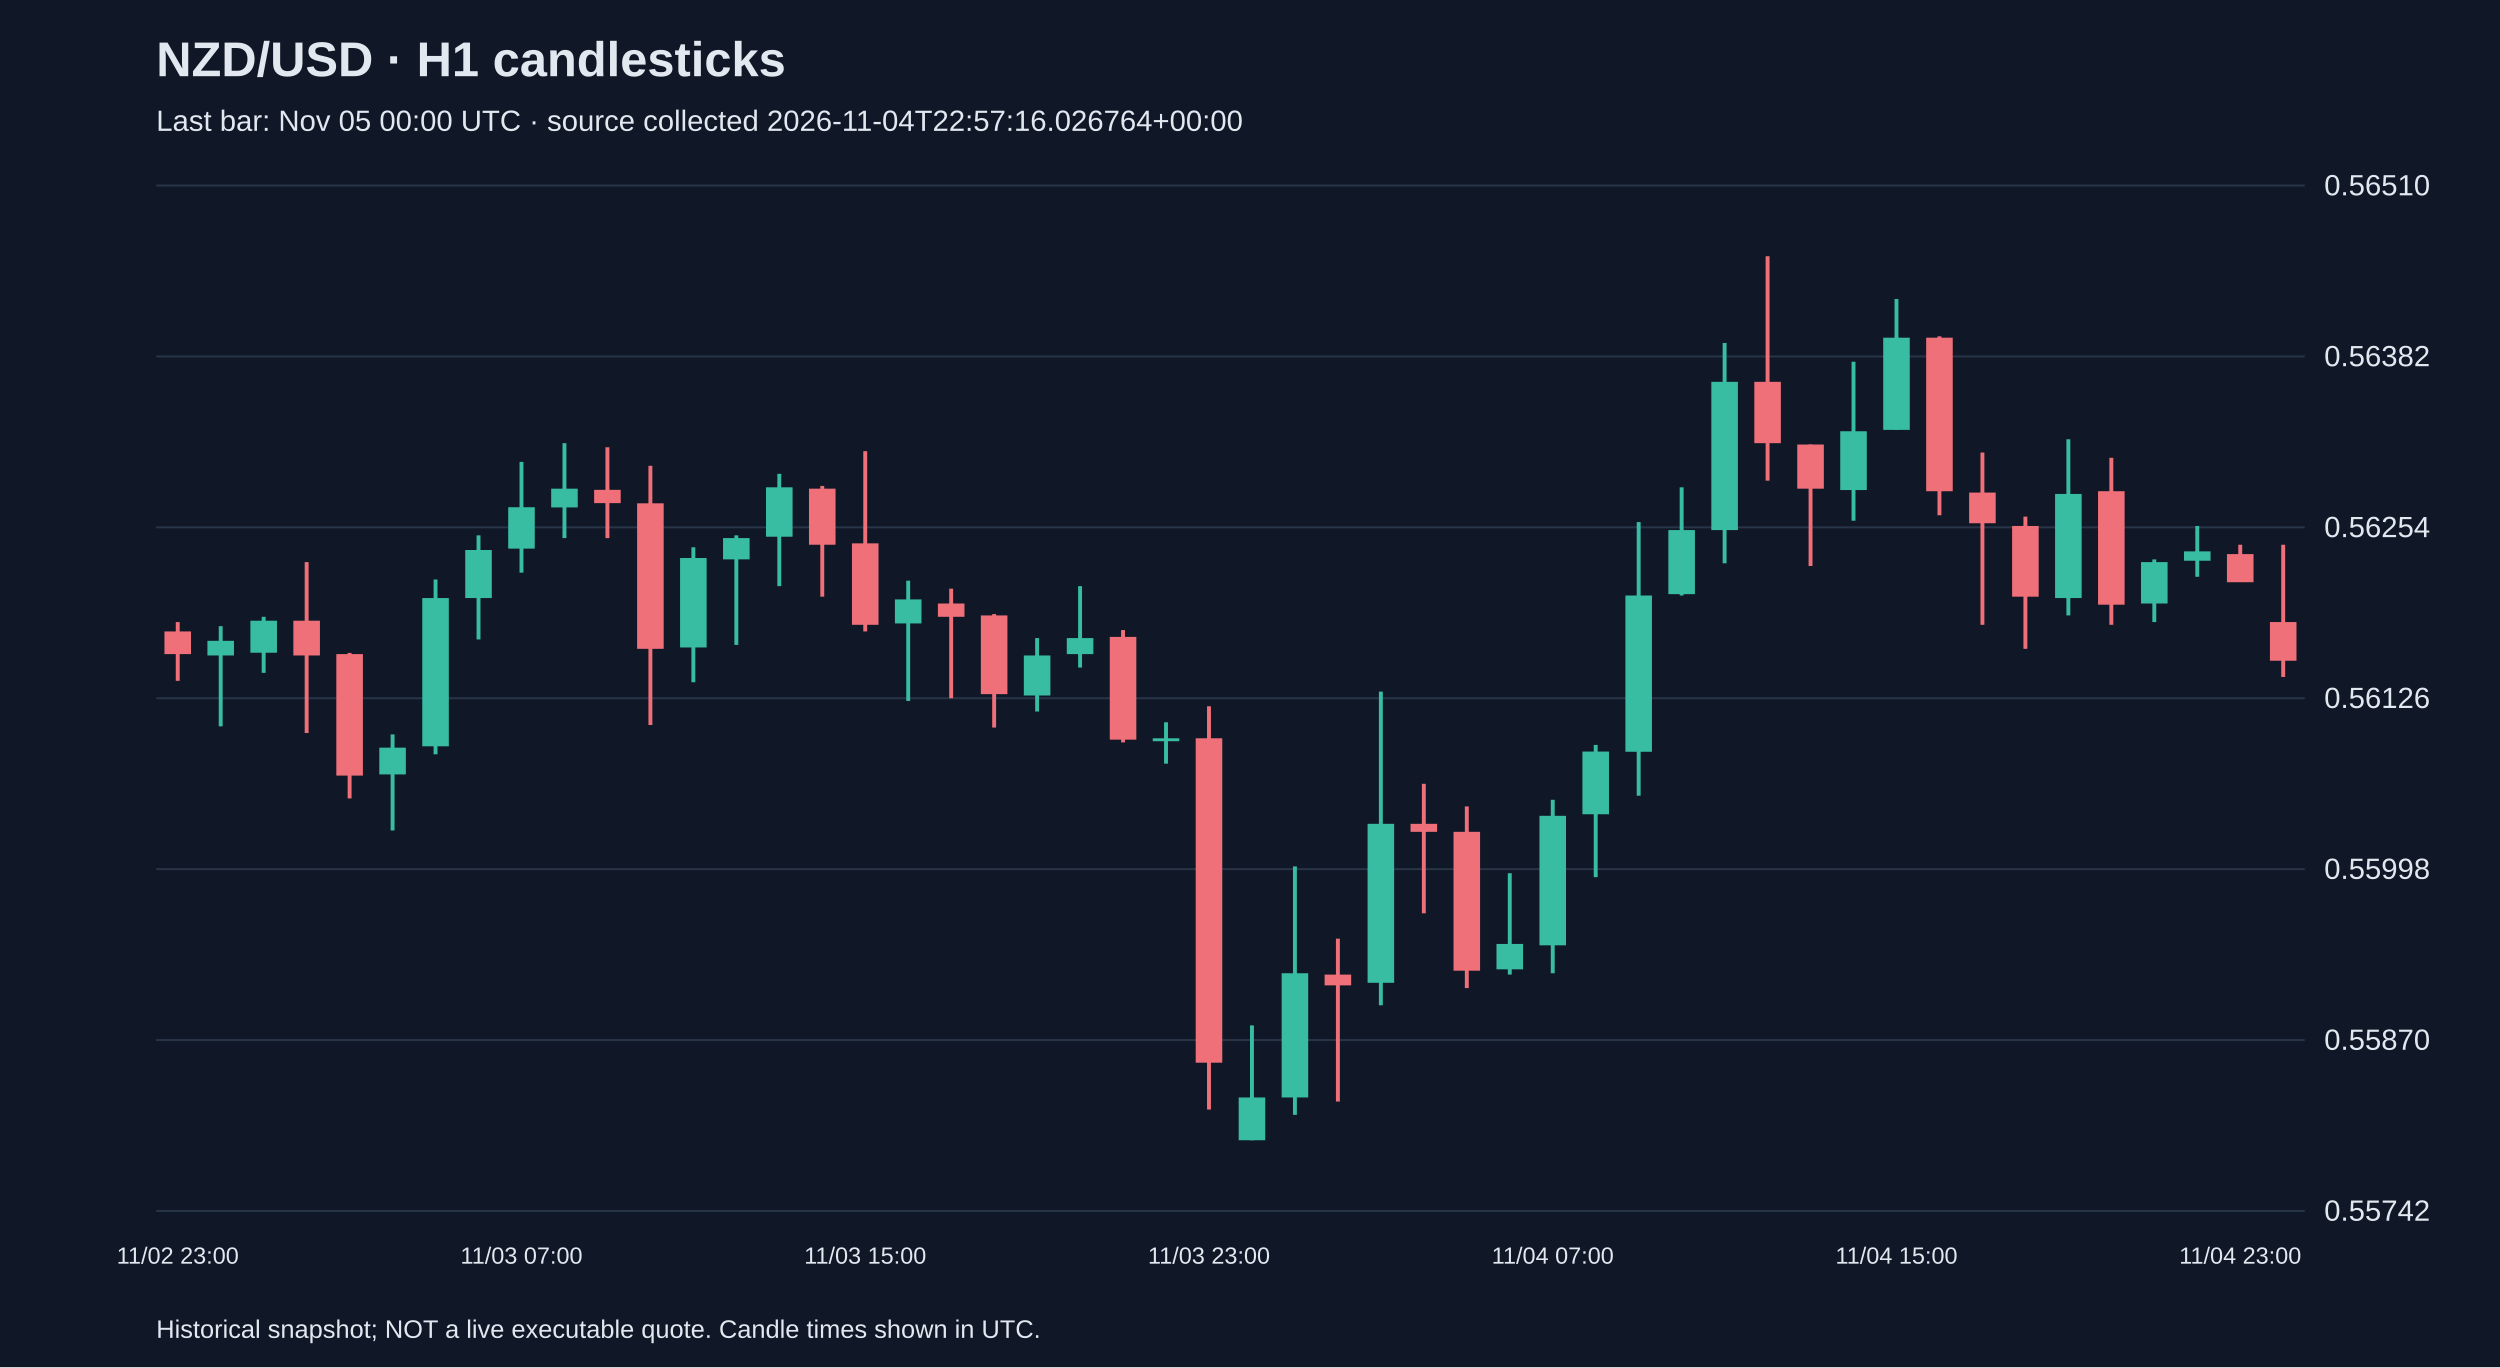
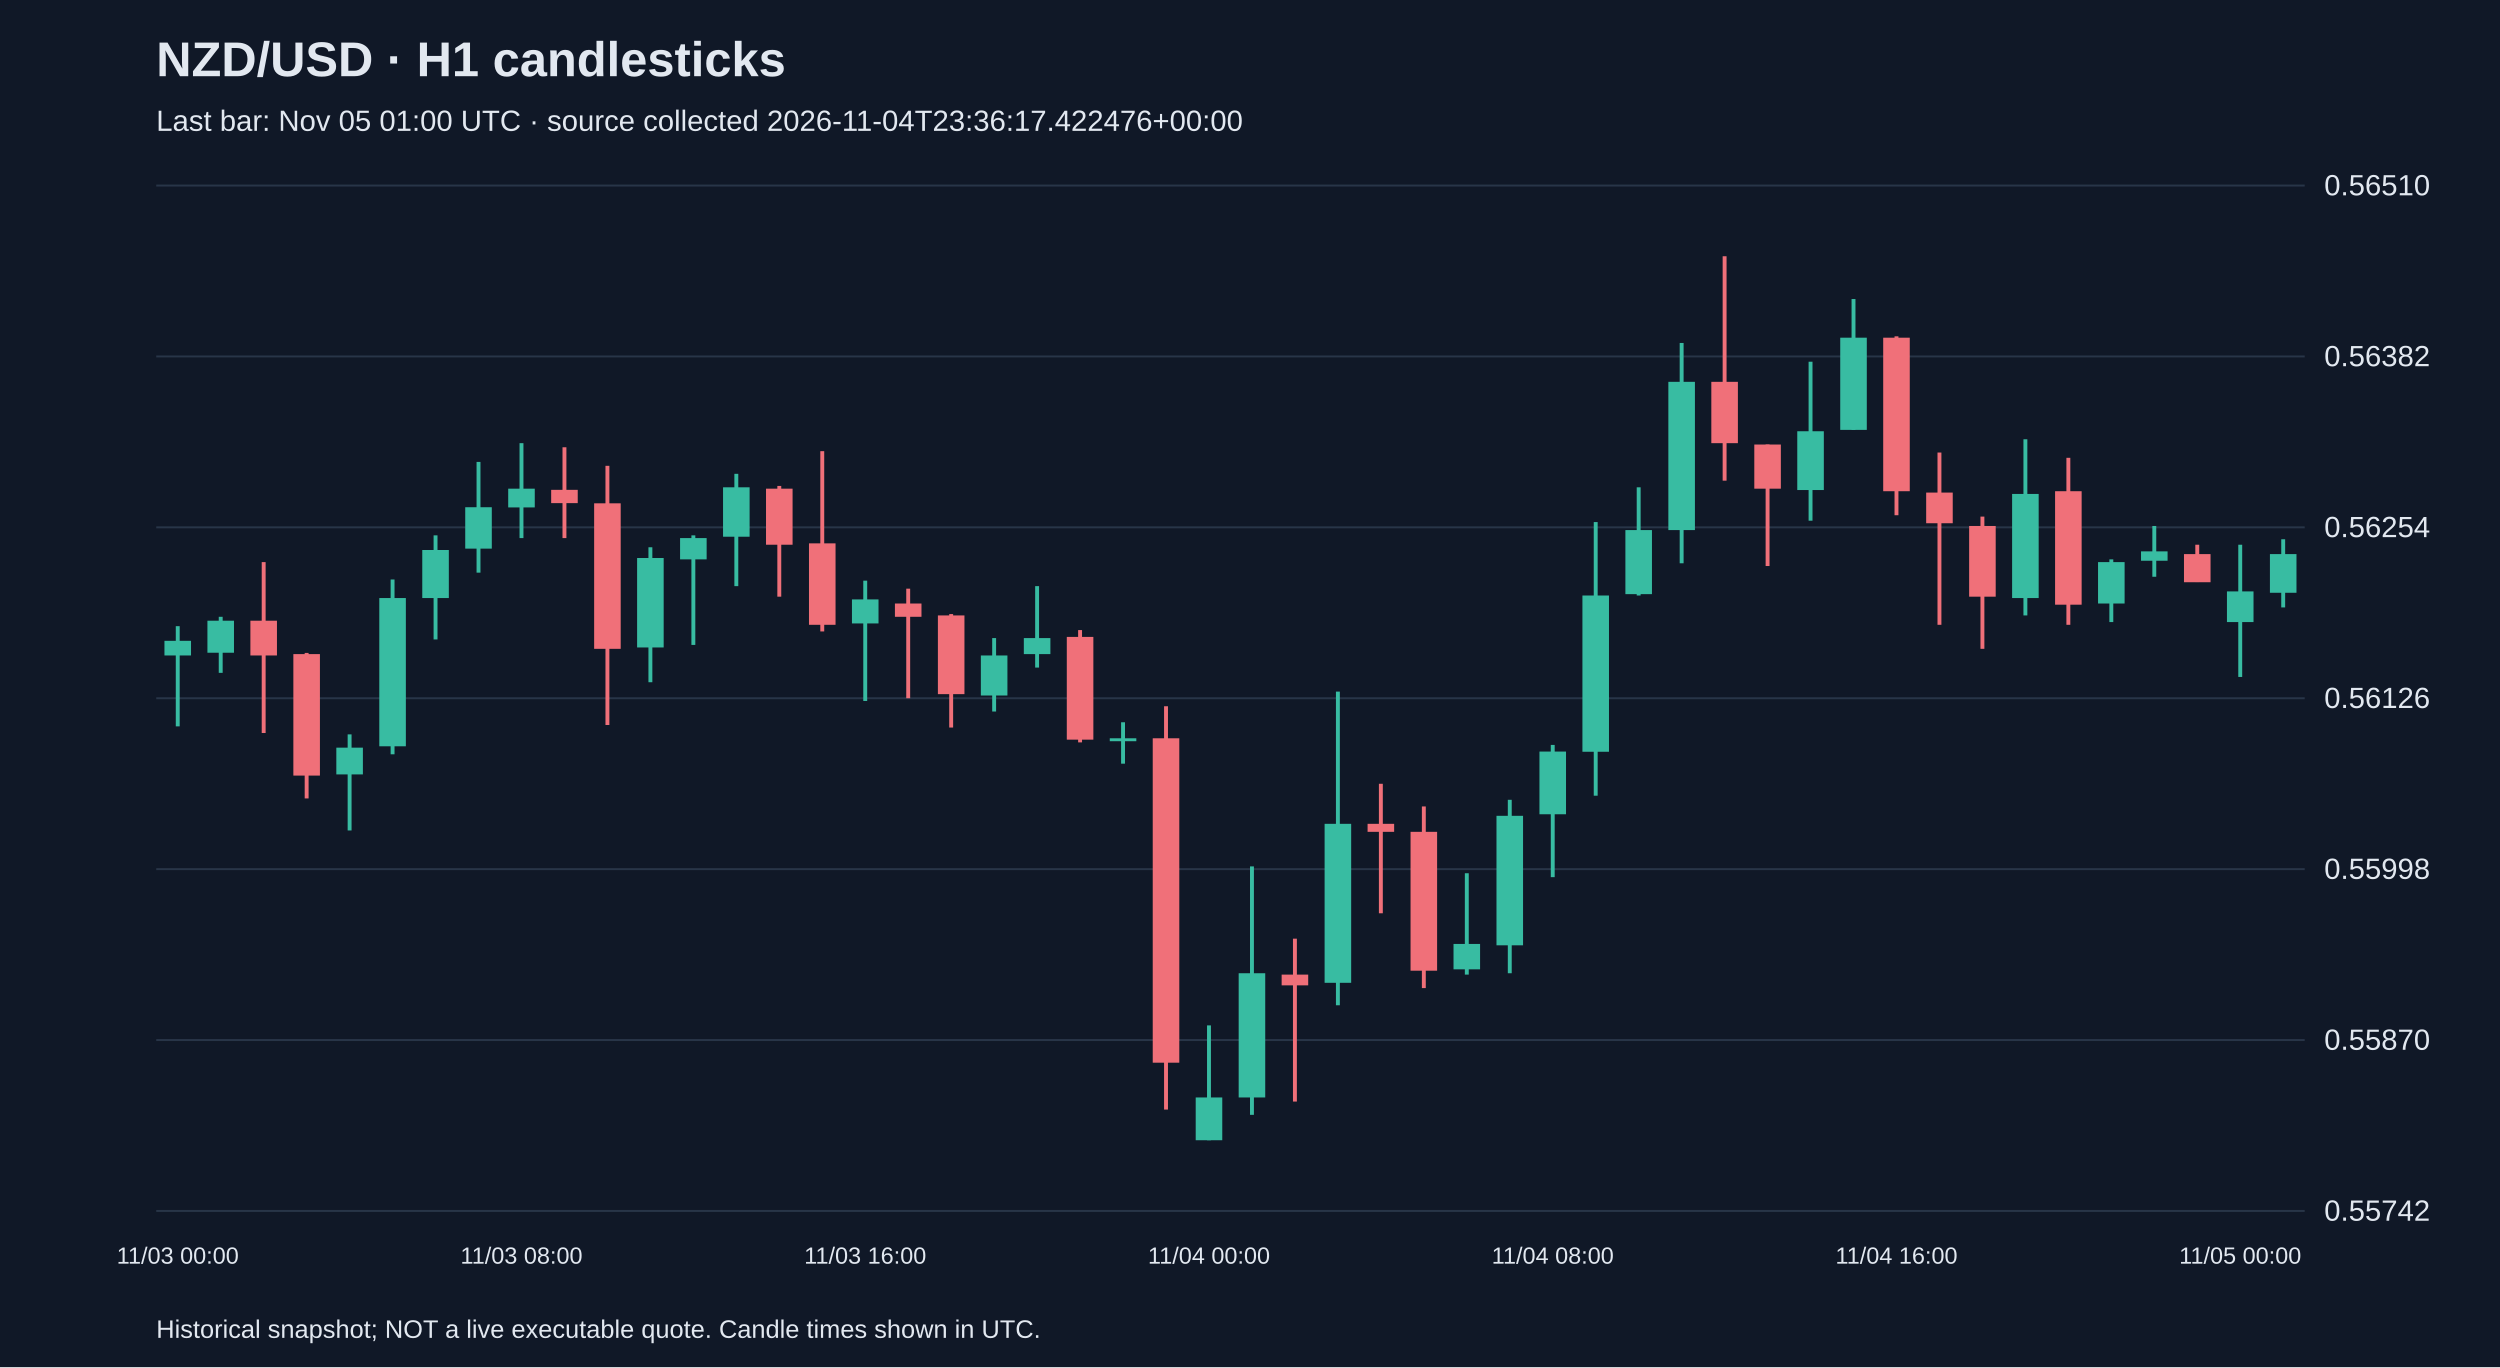
<svg xmlns="http://www.w3.org/2000/svg" viewBox="0 0 1280 700">
  <rect width="100%" height="100%" fill="#101827" />
  <style>text{font-family:Arial,sans-serif;fill:#e2e8f0}</style>
  <text x="80" y="39" font-size="25" font-weight="bold">NZD/USD · H1 candlesticks</text>
-   <text x="80" y="67" font-size="15" fill="#a6b1c5">Last bar: Nov 05 00:00 UTC · source collected 2026-11-04T22:57:16.026764+00:00</text>
+   <text x="80" y="67" font-size="15" fill="#a6b1c5">Last bar: Nov 05 01:00 UTC · source collected 2026-11-04T23:36:17.422476+00:00</text>
  <line x1="80" y1="620.0" x2="1180" y2="620.0" stroke="#283548" />
  <text x="1190" y="625.0" font-size="15">0.55742</text>
  <line x1="80" y1="532.5" x2="1180" y2="532.5" stroke="#283548" />
  <text x="1190" y="537.5" font-size="15">0.55870</text>
  <line x1="80" y1="445.0" x2="1180" y2="445.0" stroke="#283548" />
  <text x="1190" y="450.0" font-size="15">0.55998</text>
  <line x1="80" y1="357.5" x2="1180" y2="357.5" stroke="#283548" />
  <text x="1190" y="362.5" font-size="15">0.56126</text>
  <line x1="80" y1="270.0" x2="1180" y2="270.0" stroke="#283548" />
  <text x="1190" y="275.0" font-size="15">0.56254</text>
  <line x1="80" y1="182.5" x2="1180" y2="182.5" stroke="#283548" />
  <text x="1190" y="187.5" font-size="15">0.56382</text>
  <line x1="80" y1="95.0" x2="1180" y2="95.0" stroke="#283548" />
  <text x="1190" y="100.0" font-size="15">0.56510</text>
-   <line x1="91.0" y1="318.5" x2="91.0" y2="348.6" stroke="#f07079" stroke-width="2" />
-   <rect x="84.2" y="323.3" width="13.6" height="11.6" fill="#f07079" />
-   <text x="91.0" y="647" text-anchor="middle" font-size="12">11/02 23:00</text>
-   <line x1="113.0" y1="320.6" x2="113.0" y2="371.9" stroke="#38bca2" stroke-width="2" />
-   <rect x="106.2" y="328.1" width="13.6" height="7.5" fill="#38bca2" />
-   <line x1="135.0" y1="315.8" x2="135.0" y2="344.5" stroke="#38bca2" stroke-width="2" />
-   <rect x="128.2" y="317.8" width="13.6" height="16.4" fill="#38bca2" />
-   <line x1="157.0" y1="287.8" x2="157.0" y2="375.3" stroke="#f07079" stroke-width="2" />
-   <rect x="150.2" y="317.8" width="13.6" height="17.8" fill="#f07079" />
-   <line x1="179.0" y1="334.3" x2="179.0" y2="408.8" stroke="#f07079" stroke-width="2" />
-   <rect x="172.2" y="334.9" width="13.6" height="62.2" fill="#f07079" />
-   <line x1="201.0" y1="376.0" x2="201.0" y2="425.2" stroke="#38bca2" stroke-width="2" />
-   <rect x="194.2" y="382.8" width="13.6" height="13.7" fill="#38bca2" />
-   <line x1="223.0" y1="296.7" x2="223.0" y2="386.2" stroke="#38bca2" stroke-width="2" />
-   <rect x="216.2" y="306.2" width="13.6" height="75.9" fill="#38bca2" />
-   <line x1="245.0" y1="274.1" x2="245.0" y2="327.4" stroke="#38bca2" stroke-width="2" />
-   <rect x="238.2" y="281.6" width="13.6" height="24.6" fill="#38bca2" />
-   <line x1="267.0" y1="236.5" x2="267.0" y2="293.2" stroke="#38bca2" stroke-width="2" />
-   <rect x="260.2" y="259.7" width="13.6" height="21.2" fill="#38bca2" />
-   <text x="267.0" y="647" text-anchor="middle" font-size="12">11/03 07:00</text>
-   <line x1="289.0" y1="226.9" x2="289.0" y2="275.5" stroke="#38bca2" stroke-width="2" />
-   <rect x="282.2" y="250.2" width="13.6" height="9.6" fill="#38bca2" />
-   <line x1="311.0" y1="229.0" x2="311.0" y2="275.5" stroke="#f07079" stroke-width="2" />
-   <rect x="304.2" y="250.8" width="13.6" height="6.8" fill="#f07079" />
-   <line x1="333.0" y1="238.5" x2="333.0" y2="371.2" stroke="#f07079" stroke-width="2" />
-   <rect x="326.2" y="257.7" width="13.6" height="74.5" fill="#f07079" />
-   <line x1="355.0" y1="280.2" x2="355.0" y2="349.3" stroke="#38bca2" stroke-width="2" />
-   <rect x="348.2" y="285.7" width="13.6" height="45.8" fill="#38bca2" />
-   <line x1="377.0" y1="274.1" x2="377.0" y2="330.2" stroke="#38bca2" stroke-width="2" />
-   <rect x="370.2" y="275.5" width="13.6" height="10.9" fill="#38bca2" />
-   <line x1="399.0" y1="242.6" x2="399.0" y2="300.1" stroke="#38bca2" stroke-width="2" />
-   <rect x="392.2" y="249.5" width="13.6" height="25.3" fill="#38bca2" />
-   <line x1="421.0" y1="248.8" x2="421.0" y2="305.5" stroke="#f07079" stroke-width="2" />
-   <rect x="414.2" y="250.2" width="13.6" height="28.7" fill="#f07079" />
-   <line x1="443.0" y1="231.0" x2="443.0" y2="323.3" stroke="#f07079" stroke-width="2" />
-   <rect x="436.2" y="278.2" width="13.6" height="41.7" fill="#f07079" />
-   <text x="443.0" y="647" text-anchor="middle" font-size="12">11/03 15:00</text>
-   <line x1="465.0" y1="297.3" x2="465.0" y2="358.9" stroke="#38bca2" stroke-width="2" />
-   <rect x="458.2" y="306.9" width="13.6" height="12.3" fill="#38bca2" />
-   <line x1="487.0" y1="301.4" x2="487.0" y2="357.5" stroke="#f07079" stroke-width="2" />
-   <rect x="480.2" y="309.0" width="13.6" height="6.8" fill="#f07079" />
-   <line x1="509.0" y1="314.4" x2="509.0" y2="372.5" stroke="#f07079" stroke-width="2" />
-   <rect x="502.2" y="315.1" width="13.6" height="40.3" fill="#f07079" />
-   <line x1="531.0" y1="326.7" x2="531.0" y2="364.3" stroke="#38bca2" stroke-width="2" />
-   <rect x="524.2" y="335.6" width="13.6" height="20.5" fill="#38bca2" />
-   <line x1="553.0" y1="300.1" x2="553.0" y2="341.8" stroke="#38bca2" stroke-width="2" />
-   <rect x="546.2" y="326.7" width="13.6" height="8.2" fill="#38bca2" />
-   <line x1="575.0" y1="322.6" x2="575.0" y2="380.1" stroke="#f07079" stroke-width="2" />
-   <rect x="568.2" y="326.1" width="13.6" height="52.6" fill="#f07079" />
-   <line x1="597.0" y1="369.8" x2="597.0" y2="391.0" stroke="#38bca2" stroke-width="2" />
-   <rect x="590.2" y="378.0" width="13.6" height="1.5" fill="#38bca2" />
-   <line x1="619.0" y1="361.6" x2="619.0" y2="568.1" stroke="#f07079" stroke-width="2" />
-   <rect x="612.2" y="378.0" width="13.6" height="166.1" fill="#f07079" />
-   <text x="619.0" y="647" text-anchor="middle" font-size="12">11/03 23:00</text>
-   <line x1="641.0" y1="525.0" x2="641.0" y2="583.8" stroke="#38bca2" stroke-width="2" />
-   <rect x="634.2" y="561.9" width="13.6" height="21.9" fill="#38bca2" />
-   <line x1="663.0" y1="443.6" x2="663.0" y2="570.8" stroke="#38bca2" stroke-width="2" />
-   <rect x="656.2" y="498.3" width="13.6" height="63.6" fill="#38bca2" />
-   <line x1="685.0" y1="480.6" x2="685.0" y2="564.0" stroke="#f07079" stroke-width="2" />
-   <rect x="678.2" y="499.0" width="13.6" height="5.5" fill="#f07079" />
-   <line x1="707.0" y1="354.1" x2="707.0" y2="514.7" stroke="#38bca2" stroke-width="2" />
-   <rect x="700.2" y="421.8" width="13.6" height="81.4" fill="#38bca2" />
-   <line x1="729.0" y1="401.3" x2="729.0" y2="467.6" stroke="#f07079" stroke-width="2" />
-   <rect x="722.2" y="421.8" width="13.6" height="4.1" fill="#f07079" />
-   <line x1="751.0" y1="412.9" x2="751.0" y2="505.9" stroke="#f07079" stroke-width="2" />
-   <rect x="744.2" y="425.9" width="13.6" height="71.1" fill="#f07079" />
-   <line x1="773.0" y1="447.1" x2="773.0" y2="499.0" stroke="#38bca2" stroke-width="2" />
-   <rect x="766.2" y="483.3" width="13.6" height="13.0" fill="#38bca2" />
-   <line x1="795.0" y1="409.5" x2="795.0" y2="498.3" stroke="#38bca2" stroke-width="2" />
-   <rect x="788.2" y="417.7" width="13.6" height="66.3" fill="#38bca2" />
-   <text x="795.0" y="647" text-anchor="middle" font-size="12">11/04 07:00</text>
-   <line x1="817.0" y1="381.4" x2="817.0" y2="449.1" stroke="#38bca2" stroke-width="2" />
-   <rect x="810.2" y="384.8" width="13.6" height="32.1" fill="#38bca2" />
-   <line x1="839.0" y1="267.3" x2="839.0" y2="407.4" stroke="#38bca2" stroke-width="2" />
-   <rect x="832.2" y="304.9" width="13.6" height="80.0" fill="#38bca2" />
-   <line x1="861.0" y1="249.5" x2="861.0" y2="304.9" stroke="#38bca2" stroke-width="2" />
-   <rect x="854.2" y="271.4" width="13.6" height="32.8" fill="#38bca2" />
-   <line x1="883.0" y1="175.6" x2="883.0" y2="288.4" stroke="#38bca2" stroke-width="2" />
-   <rect x="876.2" y="195.5" width="13.6" height="75.9" fill="#38bca2" />
-   <line x1="905.0" y1="131.2" x2="905.0" y2="246.1" stroke="#f07079" stroke-width="2" />
-   <rect x="898.2" y="195.5" width="13.6" height="31.4" fill="#f07079" />
-   <line x1="927.0" y1="227.6" x2="927.0" y2="289.8" stroke="#f07079" stroke-width="2" />
-   <rect x="920.2" y="227.6" width="13.6" height="22.6" fill="#f07079" />
-   <line x1="949.0" y1="185.2" x2="949.0" y2="266.6" stroke="#38bca2" stroke-width="2" />
-   <rect x="942.2" y="220.8" width="13.6" height="30.1" fill="#38bca2" />
-   <line x1="971.0" y1="153.1" x2="971.0" y2="220.1" stroke="#38bca2" stroke-width="2" />
-   <rect x="964.2" y="172.9" width="13.6" height="47.2" fill="#38bca2" />
-   <text x="971.0" y="647" text-anchor="middle" font-size="12">11/04 15:00</text>
-   <line x1="993.0" y1="172.2" x2="993.0" y2="263.8" stroke="#f07079" stroke-width="2" />
-   <rect x="986.2" y="172.9" width="13.6" height="78.6" fill="#f07079" />
-   <line x1="1015.0" y1="231.7" x2="1015.0" y2="319.9" stroke="#f07079" stroke-width="2" />
-   <rect x="1008.2" y="252.2" width="13.6" height="15.7" fill="#f07079" />
-   <line x1="1037.0" y1="264.5" x2="1037.0" y2="332.2" stroke="#f07079" stroke-width="2" />
-   <rect x="1030.2" y="269.3" width="13.6" height="36.2" fill="#f07079" />
-   <line x1="1059.0" y1="224.9" x2="1059.0" y2="315.1" stroke="#38bca2" stroke-width="2" />
-   <rect x="1052.2" y="252.9" width="13.6" height="53.3" fill="#38bca2" />
-   <line x1="1081.0" y1="234.4" x2="1081.0" y2="319.9" stroke="#f07079" stroke-width="2" />
-   <rect x="1074.2" y="251.5" width="13.6" height="58.1" fill="#f07079" />
-   <line x1="1103.0" y1="286.4" x2="1103.0" y2="318.5" stroke="#38bca2" stroke-width="2" />
-   <rect x="1096.2" y="287.8" width="13.6" height="21.2" fill="#38bca2" />
-   <line x1="1125.0" y1="269.3" x2="1125.0" y2="295.3" stroke="#38bca2" stroke-width="2" />
-   <rect x="1118.2" y="282.3" width="13.6" height="4.8" fill="#38bca2" />
-   <line x1="1147.0" y1="278.9" x2="1147.0" y2="298.0" stroke="#f07079" stroke-width="2" />
-   <rect x="1140.2" y="283.7" width="13.6" height="14.4" fill="#f07079" />
-   <text x="1147.0" y="647" text-anchor="middle" font-size="12">11/04 23:00</text>
-   <line x1="1169.0" y1="278.9" x2="1169.0" y2="346.6" stroke="#f07079" stroke-width="2" />
-   <rect x="1162.2" y="318.5" width="13.6" height="19.8" fill="#f07079" />
+   <line x1="91.0" y1="320.6" x2="91.0" y2="371.9" stroke="#38bca2" stroke-width="2" />
+   <rect x="84.2" y="328.1" width="13.6" height="7.5" fill="#38bca2" />
+   <text x="91.0" y="647" text-anchor="middle" font-size="12">11/03 00:00</text>
+   <line x1="113.0" y1="315.8" x2="113.0" y2="344.5" stroke="#38bca2" stroke-width="2" />
+   <rect x="106.2" y="317.8" width="13.6" height="16.4" fill="#38bca2" />
+   <line x1="135.0" y1="287.8" x2="135.0" y2="375.3" stroke="#f07079" stroke-width="2" />
+   <rect x="128.2" y="317.8" width="13.6" height="17.8" fill="#f07079" />
+   <line x1="157.0" y1="334.3" x2="157.0" y2="408.8" stroke="#f07079" stroke-width="2" />
+   <rect x="150.2" y="334.9" width="13.6" height="62.2" fill="#f07079" />
+   <line x1="179.0" y1="376.0" x2="179.0" y2="425.2" stroke="#38bca2" stroke-width="2" />
+   <rect x="172.2" y="382.8" width="13.6" height="13.7" fill="#38bca2" />
+   <line x1="201.0" y1="296.7" x2="201.0" y2="386.2" stroke="#38bca2" stroke-width="2" />
+   <rect x="194.2" y="306.2" width="13.6" height="75.9" fill="#38bca2" />
+   <line x1="223.0" y1="274.1" x2="223.0" y2="327.4" stroke="#38bca2" stroke-width="2" />
+   <rect x="216.2" y="281.6" width="13.6" height="24.6" fill="#38bca2" />
+   <line x1="245.0" y1="236.5" x2="245.0" y2="293.2" stroke="#38bca2" stroke-width="2" />
+   <rect x="238.2" y="259.7" width="13.6" height="21.2" fill="#38bca2" />
+   <line x1="267.0" y1="226.9" x2="267.0" y2="275.5" stroke="#38bca2" stroke-width="2" />
+   <rect x="260.2" y="250.2" width="13.6" height="9.6" fill="#38bca2" />
+   <text x="267.0" y="647" text-anchor="middle" font-size="12">11/03 08:00</text>
+   <line x1="289.0" y1="229.0" x2="289.0" y2="275.5" stroke="#f07079" stroke-width="2" />
+   <rect x="282.2" y="250.8" width="13.6" height="6.8" fill="#f07079" />
+   <line x1="311.0" y1="238.5" x2="311.0" y2="371.2" stroke="#f07079" stroke-width="2" />
+   <rect x="304.2" y="257.7" width="13.6" height="74.5" fill="#f07079" />
+   <line x1="333.0" y1="280.2" x2="333.0" y2="349.3" stroke="#38bca2" stroke-width="2" />
+   <rect x="326.2" y="285.7" width="13.6" height="45.8" fill="#38bca2" />
+   <line x1="355.0" y1="274.1" x2="355.0" y2="330.2" stroke="#38bca2" stroke-width="2" />
+   <rect x="348.2" y="275.5" width="13.6" height="10.9" fill="#38bca2" />
+   <line x1="377.0" y1="242.6" x2="377.0" y2="300.1" stroke="#38bca2" stroke-width="2" />
+   <rect x="370.2" y="249.5" width="13.6" height="25.3" fill="#38bca2" />
+   <line x1="399.0" y1="248.8" x2="399.0" y2="305.5" stroke="#f07079" stroke-width="2" />
+   <rect x="392.2" y="250.2" width="13.6" height="28.7" fill="#f07079" />
+   <line x1="421.0" y1="231.0" x2="421.0" y2="323.3" stroke="#f07079" stroke-width="2" />
+   <rect x="414.2" y="278.2" width="13.6" height="41.7" fill="#f07079" />
+   <line x1="443.0" y1="297.3" x2="443.0" y2="358.9" stroke="#38bca2" stroke-width="2" />
+   <rect x="436.2" y="306.9" width="13.6" height="12.3" fill="#38bca2" />
+   <text x="443.0" y="647" text-anchor="middle" font-size="12">11/03 16:00</text>
+   <line x1="465.0" y1="301.4" x2="465.0" y2="357.5" stroke="#f07079" stroke-width="2" />
+   <rect x="458.2" y="309.0" width="13.6" height="6.8" fill="#f07079" />
+   <line x1="487.0" y1="314.4" x2="487.0" y2="372.5" stroke="#f07079" stroke-width="2" />
+   <rect x="480.2" y="315.1" width="13.6" height="40.3" fill="#f07079" />
+   <line x1="509.0" y1="326.7" x2="509.0" y2="364.3" stroke="#38bca2" stroke-width="2" />
+   <rect x="502.2" y="335.6" width="13.6" height="20.5" fill="#38bca2" />
+   <line x1="531.0" y1="300.1" x2="531.0" y2="341.8" stroke="#38bca2" stroke-width="2" />
+   <rect x="524.2" y="326.7" width="13.6" height="8.2" fill="#38bca2" />
+   <line x1="553.0" y1="322.6" x2="553.0" y2="380.1" stroke="#f07079" stroke-width="2" />
+   <rect x="546.2" y="326.1" width="13.6" height="52.6" fill="#f07079" />
+   <line x1="575.0" y1="369.8" x2="575.0" y2="391.0" stroke="#38bca2" stroke-width="2" />
+   <rect x="568.2" y="378.0" width="13.6" height="1.5" fill="#38bca2" />
+   <line x1="597.0" y1="361.6" x2="597.0" y2="568.1" stroke="#f07079" stroke-width="2" />
+   <rect x="590.2" y="378.0" width="13.6" height="166.1" fill="#f07079" />
+   <line x1="619.0" y1="525.0" x2="619.0" y2="583.8" stroke="#38bca2" stroke-width="2" />
+   <rect x="612.2" y="561.9" width="13.6" height="21.9" fill="#38bca2" />
+   <text x="619.0" y="647" text-anchor="middle" font-size="12">11/04 00:00</text>
+   <line x1="641.0" y1="443.6" x2="641.0" y2="570.8" stroke="#38bca2" stroke-width="2" />
+   <rect x="634.2" y="498.3" width="13.6" height="63.6" fill="#38bca2" />
+   <line x1="663.0" y1="480.6" x2="663.0" y2="564.0" stroke="#f07079" stroke-width="2" />
+   <rect x="656.2" y="499.0" width="13.6" height="5.5" fill="#f07079" />
+   <line x1="685.0" y1="354.1" x2="685.0" y2="514.7" stroke="#38bca2" stroke-width="2" />
+   <rect x="678.2" y="421.8" width="13.6" height="81.4" fill="#38bca2" />
+   <line x1="707.0" y1="401.3" x2="707.0" y2="467.6" stroke="#f07079" stroke-width="2" />
+   <rect x="700.2" y="421.8" width="13.6" height="4.1" fill="#f07079" />
+   <line x1="729.0" y1="412.9" x2="729.0" y2="505.9" stroke="#f07079" stroke-width="2" />
+   <rect x="722.2" y="425.9" width="13.6" height="71.1" fill="#f07079" />
+   <line x1="751.0" y1="447.1" x2="751.0" y2="499.0" stroke="#38bca2" stroke-width="2" />
+   <rect x="744.2" y="483.3" width="13.6" height="13.0" fill="#38bca2" />
+   <line x1="773.0" y1="409.5" x2="773.0" y2="498.3" stroke="#38bca2" stroke-width="2" />
+   <rect x="766.2" y="417.7" width="13.6" height="66.3" fill="#38bca2" />
+   <line x1="795.0" y1="381.4" x2="795.0" y2="449.1" stroke="#38bca2" stroke-width="2" />
+   <rect x="788.2" y="384.8" width="13.6" height="32.1" fill="#38bca2" />
+   <text x="795.0" y="647" text-anchor="middle" font-size="12">11/04 08:00</text>
+   <line x1="817.0" y1="267.3" x2="817.0" y2="407.4" stroke="#38bca2" stroke-width="2" />
+   <rect x="810.2" y="304.9" width="13.6" height="80.0" fill="#38bca2" />
+   <line x1="839.0" y1="249.5" x2="839.0" y2="304.9" stroke="#38bca2" stroke-width="2" />
+   <rect x="832.2" y="271.4" width="13.6" height="32.8" fill="#38bca2" />
+   <line x1="861.0" y1="175.6" x2="861.0" y2="288.4" stroke="#38bca2" stroke-width="2" />
+   <rect x="854.2" y="195.5" width="13.6" height="75.9" fill="#38bca2" />
+   <line x1="883.0" y1="131.2" x2="883.0" y2="246.1" stroke="#f07079" stroke-width="2" />
+   <rect x="876.2" y="195.5" width="13.6" height="31.4" fill="#f07079" />
+   <line x1="905.0" y1="227.6" x2="905.0" y2="289.8" stroke="#f07079" stroke-width="2" />
+   <rect x="898.2" y="227.6" width="13.6" height="22.6" fill="#f07079" />
+   <line x1="927.0" y1="185.2" x2="927.0" y2="266.6" stroke="#38bca2" stroke-width="2" />
+   <rect x="920.2" y="220.8" width="13.6" height="30.1" fill="#38bca2" />
+   <line x1="949.0" y1="153.1" x2="949.0" y2="220.1" stroke="#38bca2" stroke-width="2" />
+   <rect x="942.2" y="172.9" width="13.6" height="47.2" fill="#38bca2" />
+   <line x1="971.0" y1="172.2" x2="971.0" y2="263.8" stroke="#f07079" stroke-width="2" />
+   <rect x="964.2" y="172.9" width="13.6" height="78.6" fill="#f07079" />
+   <text x="971.0" y="647" text-anchor="middle" font-size="12">11/04 16:00</text>
+   <line x1="993.0" y1="231.7" x2="993.0" y2="319.9" stroke="#f07079" stroke-width="2" />
+   <rect x="986.2" y="252.2" width="13.6" height="15.7" fill="#f07079" />
+   <line x1="1015.0" y1="264.5" x2="1015.0" y2="332.2" stroke="#f07079" stroke-width="2" />
+   <rect x="1008.2" y="269.3" width="13.6" height="36.2" fill="#f07079" />
+   <line x1="1037.0" y1="224.9" x2="1037.0" y2="315.1" stroke="#38bca2" stroke-width="2" />
+   <rect x="1030.2" y="252.9" width="13.6" height="53.3" fill="#38bca2" />
+   <line x1="1059.0" y1="234.4" x2="1059.0" y2="319.9" stroke="#f07079" stroke-width="2" />
+   <rect x="1052.2" y="251.5" width="13.6" height="58.1" fill="#f07079" />
+   <line x1="1081.0" y1="286.4" x2="1081.0" y2="318.5" stroke="#38bca2" stroke-width="2" />
+   <rect x="1074.2" y="287.8" width="13.6" height="21.2" fill="#38bca2" />
+   <line x1="1103.0" y1="269.3" x2="1103.0" y2="295.3" stroke="#38bca2" stroke-width="2" />
+   <rect x="1096.2" y="282.3" width="13.6" height="4.8" fill="#38bca2" />
+   <line x1="1125.0" y1="278.9" x2="1125.0" y2="298.0" stroke="#f07079" stroke-width="2" />
+   <rect x="1118.2" y="283.7" width="13.6" height="14.4" fill="#f07079" />
+   <line x1="1147.0" y1="278.9" x2="1147.0" y2="346.6" stroke="#38bca2" stroke-width="2" />
+   <rect x="1140.2" y="302.8" width="13.6" height="15.7" fill="#38bca2" />
+   <text x="1147.0" y="647" text-anchor="middle" font-size="12">11/05 00:00</text>
+   <line x1="1169.0" y1="276.1" x2="1169.0" y2="311.0" stroke="#38bca2" stroke-width="2" />
+   <rect x="1162.2" y="283.7" width="13.6" height="19.8" fill="#38bca2" />
  <text x="80" y="685" font-size="13">Historical snapshot; NOT a live executable quote. Candle times shown in UTC.</text>
</svg>
